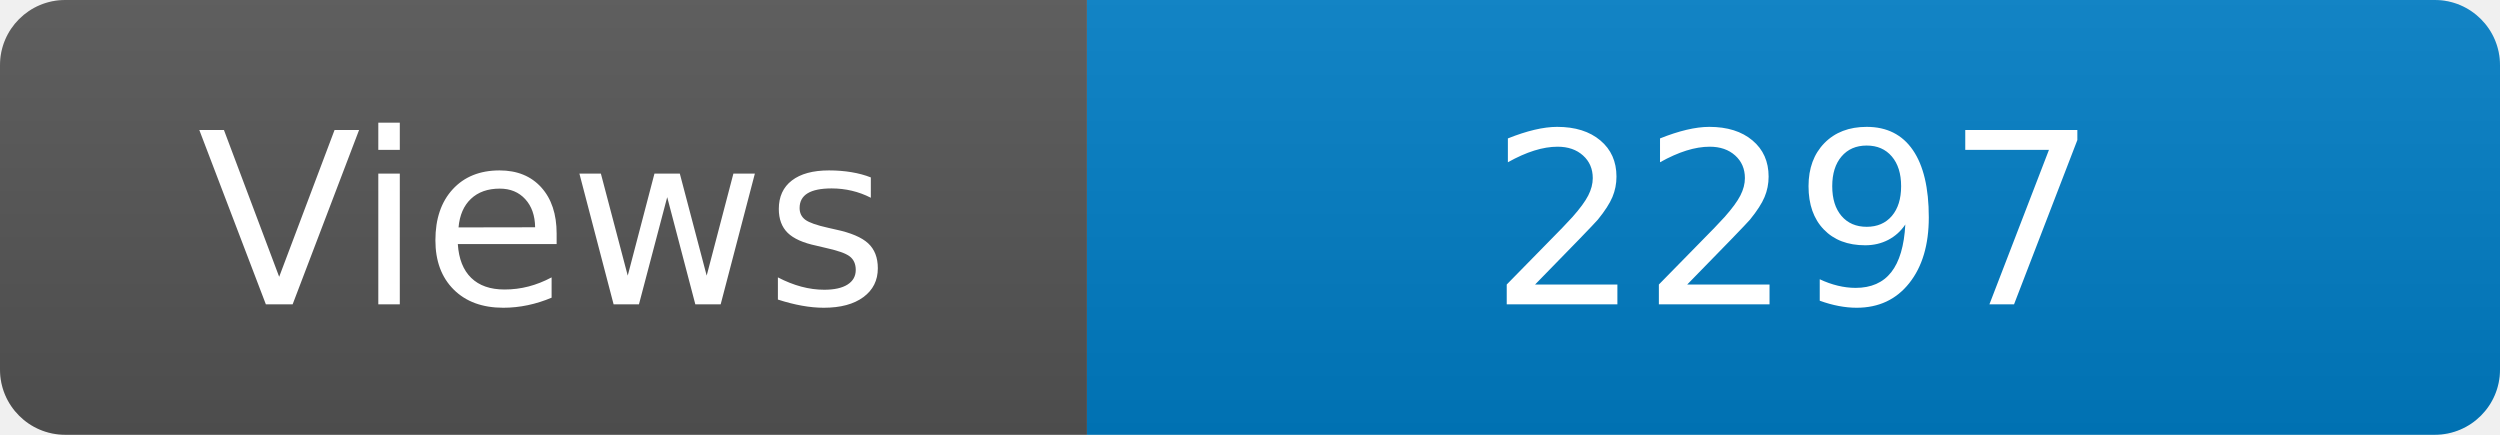
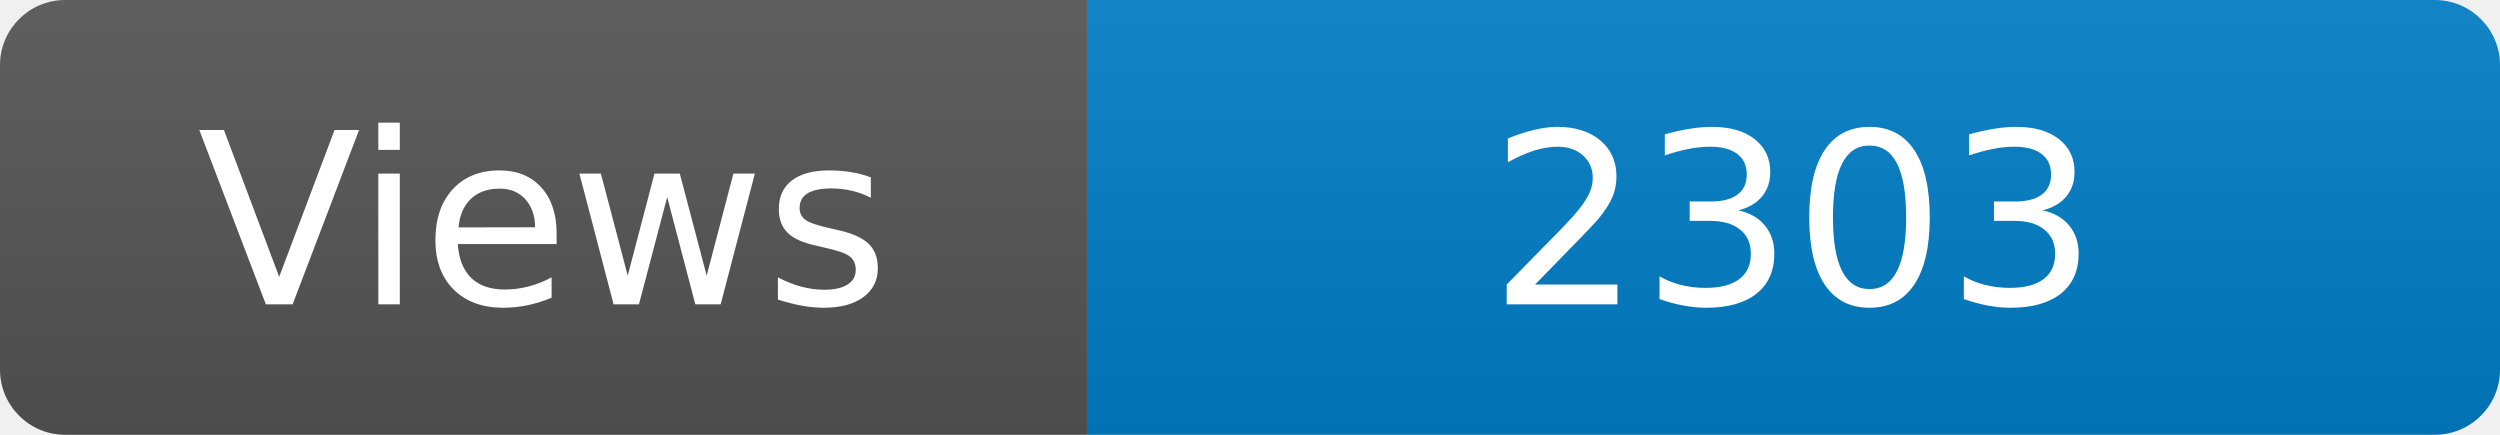
<svg xmlns="http://www.w3.org/2000/svg" width="115" height="20" role="img" aria-label="Maintained?: yes">
  <linearGradient id="s" x2="0" y2="100%">
    <stop offset="0" stop-color="#bbb" stop-opacity=".1" />
    <stop offset="1" stop-opacity=".1" />
  </linearGradient>
  <clipPath id="r">
    <rect width="115" height="20" rx="3" fill="#fff" />
  </clipPath>
  <g clip-path="url(#r)">
    <rect width="50" height="20" fill="#555" />
    <rect x="50" width="160" height="20" fill="#007ec6" />
    <rect width="115" height="20" fill="url(#s)" />
  </g>
  <g fill="#fff" text-anchor="middle" font-family="Verdana,Geneva,DejaVu Sans,sans-serif" font-size="110">
    <text x="250" y="140" transform="scale(.1)" fill="#fff">Views</text>
-     <text x="825" y="140" transform="scale(.1)" fill="#fff">2297</text>
+     <text x="825" y="140" transform="scale(.1)" fill="#fff">2303</text>
  </g>
</svg>
